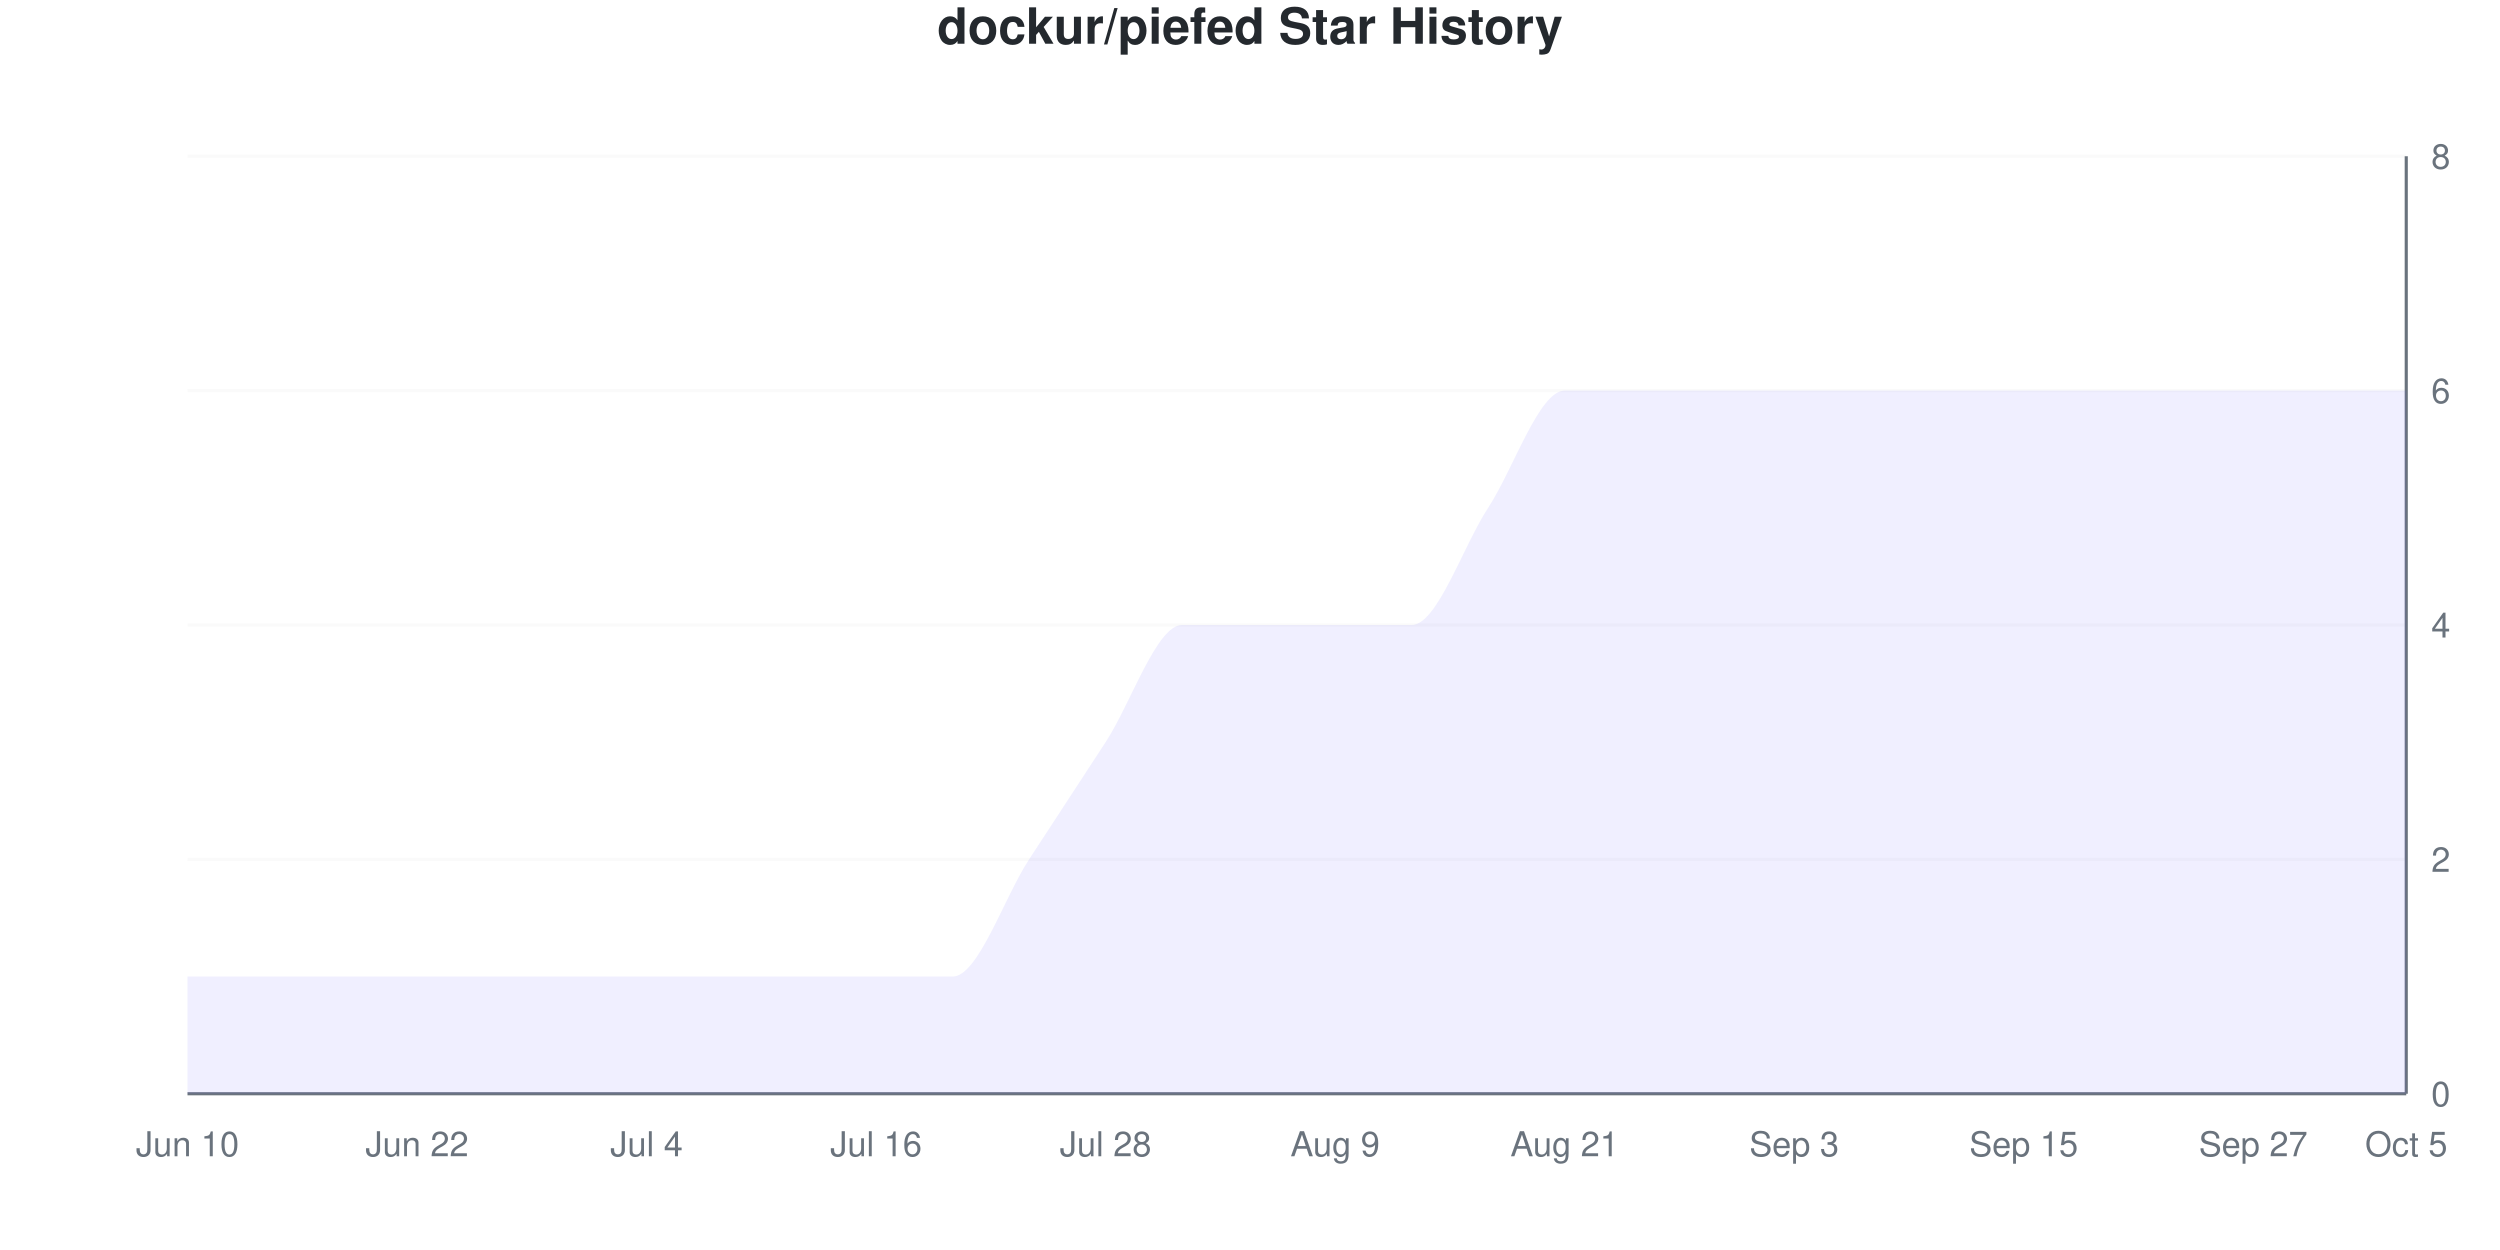
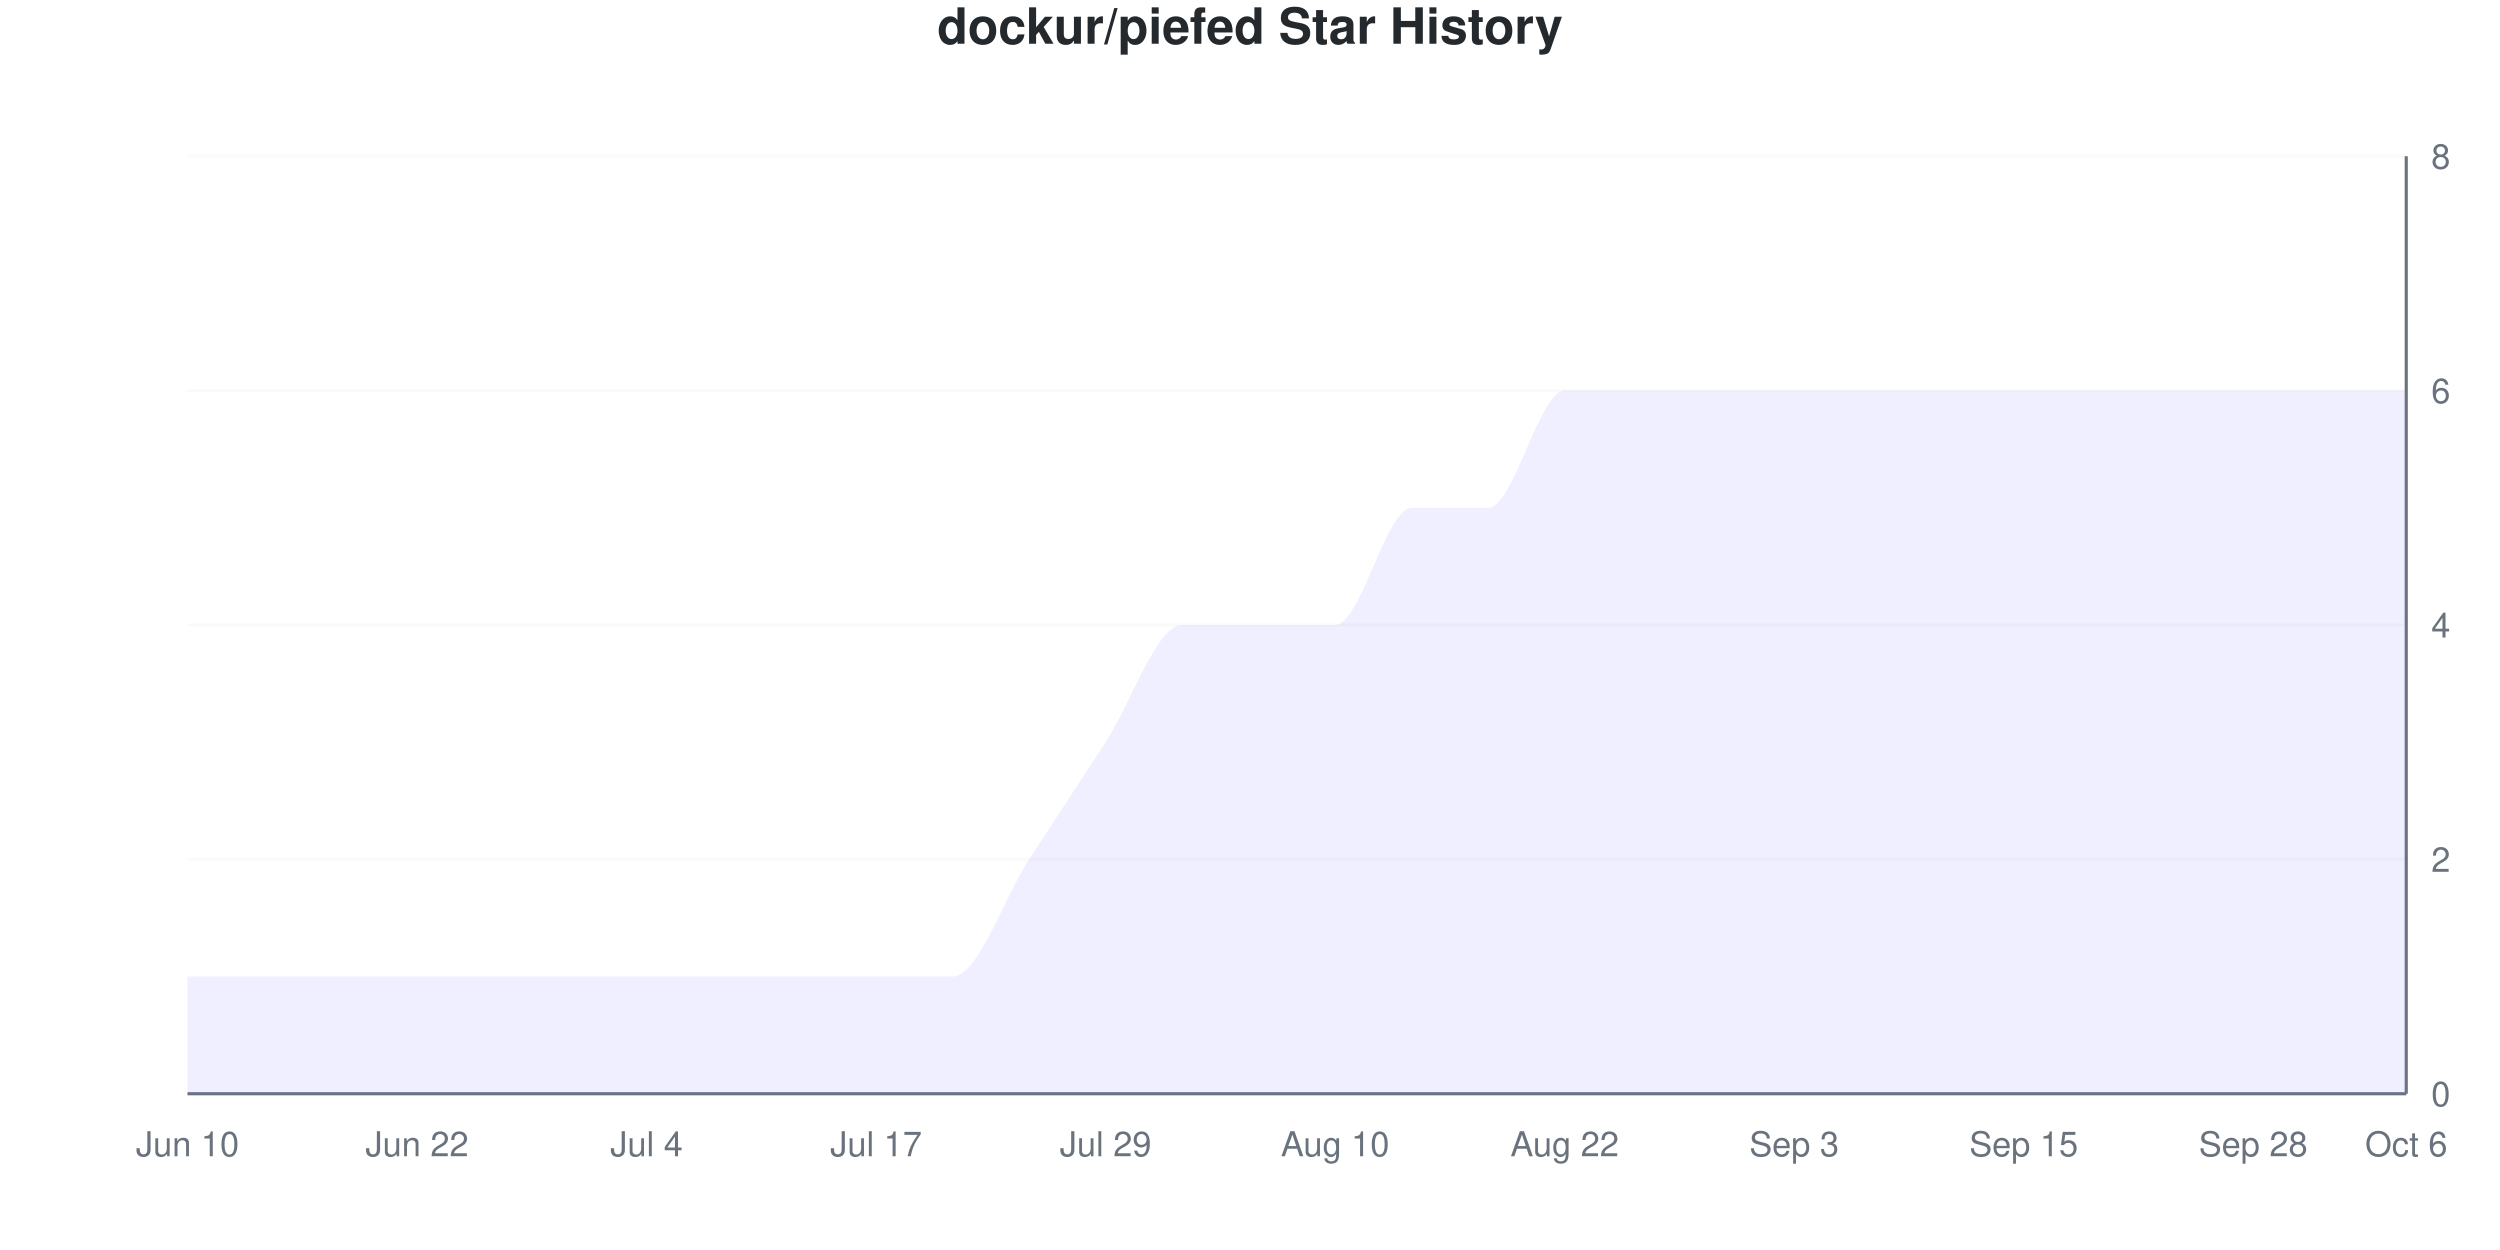
<svg xmlns="http://www.w3.org/2000/svg" viewBox="0 0 800 400" width="800" height="400">
  <style>
    @keyframes drawLine {
      to { stroke-dashoffset: 0; }
    }
    @keyframes fadeInPoint {
      from { opacity: 0; }
      to { opacity: 1; }
    }
    .data-line-0 {
      stroke-dasharray: 1274;
      stroke-dashoffset: 1274;
      animation: drawLine 2s ease-out forwards;
    }
    .data-point {
      opacity: 0;
      animation: fadeInPoint 0.5s ease-out forwards;
    }
    .chart-bg { fill: #fff; }
    .chart-text { fill: #24292e; }
    .chart-muted { fill: #6a737d; }
    .chart-grid { stroke: #eee; }
    .chart-axis { stroke: #6a737d; }
    @media (prefers-color-scheme: dark) {
      .chart-bg { fill: #0d1117; }
      .chart-text { fill: #e6edf3; }
      .chart-muted { fill: #8b949e; }
      .chart-grid { stroke: #21262d; }
      .chart-axis { stroke: #8b949e; }
    }
  </style>
  <rect width="800" height="400" class="chart-bg" />
  <text x="400" y="14" text-anchor="middle" class="chart-text" font-size="16" font-weight="bold" font-family="-apple-system, BlinkMacSystemFont, 'Segoe UI', Helvetica, Arial, sans-serif">dockur/piefed Star History</text>
  <g class="grid">
    <line x1="60" y1="350" x2="770" y2="350" class="chart-grid" stroke-opacity="0.3" />
    <text x="778" y="354" text-anchor="start" class="chart-muted" font-size="11" font-family="-apple-system, BlinkMacSystemFont, 'Segoe UI', Helvetica, Arial, sans-serif">0</text>
    <line x1="60" y1="275" x2="770" y2="275" class="chart-grid" stroke-opacity="0.3" />
    <text x="778" y="279" text-anchor="start" class="chart-muted" font-size="11" font-family="-apple-system, BlinkMacSystemFont, 'Segoe UI', Helvetica, Arial, sans-serif">2</text>
    <line x1="60" y1="200" x2="770" y2="200" class="chart-grid" stroke-opacity="0.3" />
    <text x="778" y="204" text-anchor="start" class="chart-muted" font-size="11" font-family="-apple-system, BlinkMacSystemFont, 'Segoe UI', Helvetica, Arial, sans-serif">4</text>
    <line x1="60" y1="125" x2="770" y2="125" class="chart-grid" stroke-opacity="0.3" />
    <text x="778" y="129" text-anchor="start" class="chart-muted" font-size="11" font-family="-apple-system, BlinkMacSystemFont, 'Segoe UI', Helvetica, Arial, sans-serif">6</text>
    <line x1="60" y1="50" x2="770" y2="50" class="chart-grid" stroke-opacity="0.3" />
    <text x="778" y="54" text-anchor="start" class="chart-muted" font-size="11" font-family="-apple-system, BlinkMacSystemFont, 'Segoe UI', Helvetica, Arial, sans-serif">8</text>
  </g>
  <g class="milestones">
    
  </g>
  <g class="x-axis">
    <text x="60" y="370" text-anchor="middle" class="chart-muted" font-size="11" font-family="-apple-system, BlinkMacSystemFont, 'Segoe UI', Helvetica, Arial, sans-serif">Jun 10</text>
    <text x="133.448" y="370" text-anchor="middle" class="chart-muted" font-size="11" font-family="-apple-system, BlinkMacSystemFont, 'Segoe UI', Helvetica, Arial, sans-serif">Jun 22</text>
    <text x="206.897" y="370" text-anchor="middle" class="chart-muted" font-size="11" font-family="-apple-system, BlinkMacSystemFont, 'Segoe UI', Helvetica, Arial, sans-serif">Jul 4</text>
-     <text x="280.345" y="370" text-anchor="middle" class="chart-muted" font-size="11" font-family="-apple-system, BlinkMacSystemFont, 'Segoe UI', Helvetica, Arial, sans-serif">Jul 16</text>
-     <text x="353.793" y="370" text-anchor="middle" class="chart-muted" font-size="11" font-family="-apple-system, BlinkMacSystemFont, 'Segoe UI', Helvetica, Arial, sans-serif">Jul 28</text>
-     <text x="427.241" y="370" text-anchor="middle" class="chart-muted" font-size="11" font-family="-apple-system, BlinkMacSystemFont, 'Segoe UI', Helvetica, Arial, sans-serif">Aug 9</text>
-     <text x="500.69" y="370" text-anchor="middle" class="chart-muted" font-size="11" font-family="-apple-system, BlinkMacSystemFont, 'Segoe UI', Helvetica, Arial, sans-serif">Aug 21</text>
+     <text x="280.345" y="370" text-anchor="middle" class="chart-muted" font-size="11" font-family="-apple-system, BlinkMacSystemFont, 'Segoe UI', Helvetica, Arial, sans-serif">Jul 17</text>
+     <text x="353.793" y="370" text-anchor="middle" class="chart-muted" font-size="11" font-family="-apple-system, BlinkMacSystemFont, 'Segoe UI', Helvetica, Arial, sans-serif">Jul 29</text>
+     <text x="427.241" y="370" text-anchor="middle" class="chart-muted" font-size="11" font-family="-apple-system, BlinkMacSystemFont, 'Segoe UI', Helvetica, Arial, sans-serif">Aug 10</text>
+     <text x="500.69" y="370" text-anchor="middle" class="chart-muted" font-size="11" font-family="-apple-system, BlinkMacSystemFont, 'Segoe UI', Helvetica, Arial, sans-serif">Aug 22</text>
    <text x="574.138" y="370" text-anchor="middle" class="chart-muted" font-size="11" font-family="-apple-system, BlinkMacSystemFont, 'Segoe UI', Helvetica, Arial, sans-serif">Sep 3</text>
    <text x="647.586" y="370" text-anchor="middle" class="chart-muted" font-size="11" font-family="-apple-system, BlinkMacSystemFont, 'Segoe UI', Helvetica, Arial, sans-serif">Sep 15</text>
-     <text x="721.034" y="370" text-anchor="middle" class="chart-muted" font-size="11" font-family="-apple-system, BlinkMacSystemFont, 'Segoe UI', Helvetica, Arial, sans-serif">Sep 27</text>
-     <text x="770" y="370" text-anchor="middle" class="chart-muted" font-size="11" font-family="-apple-system, BlinkMacSystemFont, 'Segoe UI', Helvetica, Arial, sans-serif">Oct 5</text>
+     <text x="721.034" y="370" text-anchor="middle" class="chart-muted" font-size="11" font-family="-apple-system, BlinkMacSystemFont, 'Segoe UI', Helvetica, Arial, sans-serif">Sep 28</text>
+     <text x="770" y="370" text-anchor="middle" class="chart-muted" font-size="11" font-family="-apple-system, BlinkMacSystemFont, 'Segoe UI', Helvetica, Arial, sans-serif">Oct 6</text>
  </g>
  <line x1="770" y1="50" x2="770" y2="350" class="chart-axis" stroke-width="1" />
  <line x1="60" y1="350" x2="770" y2="350" class="chart-axis" stroke-width="1" />
-   <path d="M60,350 L60,312.5 C68.161,312.5 76.322,312.5 84.483,312.5 C92.644,312.5 100.805,312.5 108.966,312.5 C117.126,312.5 125.287,312.5 133.448,312.5 C141.609,312.5 149.77,312.5 157.931,312.5 C166.092,312.5 174.253,312.5 182.414,312.5 C190.575,312.5 198.736,312.5 206.897,312.5 C215.057,312.5 223.218,312.5 231.379,312.5 C239.54,312.5 247.701,312.5 255.862,312.5 C264.023,312.5 272.184,312.5 280.345,312.5 C288.506,312.5 296.667,312.5 304.828,312.5 C312.989,312.5 321.149,287.5 329.31,275 C337.471,262.5 345.632,250 353.793,237.5 C361.954,225 370.115,200 378.276,200 C386.437,200 394.598,200 402.759,200 C410.92,200 419.08,200 427.241,200 C435.402,200 443.563,200 451.724,200 C459.885,200 468.046,175 476.207,162.5 C484.368,150 492.529,125 500.69,125 C508.851,125 517.011,125 525.172,125 C533.333,125 541.494,125 549.655,125 C557.816,125 565.977,125 574.138,125 C582.299,125 590.46,125 598.621,125 C606.782,125 614.943,125 623.103,125 C631.264,125 639.425,125 647.586,125 C655.747,125 663.908,125 672.069,125 C680.23,125 688.391,125 696.552,125 C704.713,125 712.874,125 721.034,125 C729.195,125 737.356,125 745.517,125 C753.678,125 761.839,125 770,125 L770,350 L60,350 Z" fill="#6b63ff" fill-opacity="0.1" />
-   <path d="M60,350 L60,312.5 C68.161,312.5 76.322,312.5 84.483,312.5 C92.644,312.5 100.805,312.5 108.966,312.5 C117.126,312.5 125.287,312.5 133.448,312.5 C141.609,312.5 149.77,312.5 157.931,312.5 C166.092,312.5 174.253,312.5 182.414,312.5 C190.575,312.5 198.736,312.5 206.897,312.5 C215.057,312.5 223.218,312.5 231.379,312.5 C239.54,312.5 247.701,312.5 255.862,312.5 C264.023,312.5 272.184,312.5 280.345,312.5 C288.506,312.5 296.667,312.5 304.828,312.5 C312.989,312.5 321.149,287.5 329.31,275 C337.471,262.5 345.632,250 353.793,237.5 C361.954,225 370.115,200 378.276,200 C386.437,200 394.598,200 402.759,200 C410.92,200 419.08,200 427.241,200 C435.402,200 443.563,200 451.724,200 C459.885,200 468.046,175 476.207,162.5 C484.368,150 492.529,125 500.69,125 C508.851,125 517.011,125 525.172,125 C533.333,125 541.494,125 549.655,125 C557.816,125 565.977,125 574.138,125 C582.299,125 590.46,125 598.621,125 C606.782,125 614.943,125 623.103,125 C631.264,125 639.425,125 647.586,125 C655.747,125 663.908,125 672.069,125 C680.23,125 688.391,125 696.552,125 C704.713,125 712.874,125 721.034,125 C729.195,125 737.356,125 745.517,125 C753.678,125 761.839,125 770,125" fill="none" stroke="#6b63ff" stroke-width="2.5" class="data-line-0" />
+   <path d="M60,350 L60,312.5 C68.161,312.5 76.322,312.5 84.483,312.5 C92.644,312.5 100.805,312.5 108.966,312.5 C117.126,312.5 125.287,312.5 133.448,312.5 C141.609,312.5 149.77,312.5 157.931,312.5 C166.092,312.5 174.253,312.5 182.414,312.5 C190.575,312.5 198.736,312.5 206.897,312.5 C215.057,312.5 223.218,312.5 231.379,312.5 C239.54,312.5 247.701,312.5 255.862,312.5 C264.023,312.5 272.184,312.5 280.345,312.5 C288.506,312.5 296.667,312.5 304.828,312.5 C312.989,312.5 321.149,287.5 329.31,275 C337.471,262.5 345.632,250 353.793,237.5 C361.954,225 370.115,200 378.276,200 C386.437,200 394.598,200 402.759,200 C410.92,200 419.08,200 427.241,200 C435.402,200 443.563,162.5 451.724,162.5 C459.885,162.5 468.046,162.5 476.207,162.5 C484.368,162.5 492.529,125 500.69,125 C508.851,125 517.011,125 525.172,125 C533.333,125 541.494,125 549.655,125 C557.816,125 565.977,125 574.138,125 C582.299,125 590.46,125 598.621,125 C606.782,125 614.943,125 623.103,125 C631.264,125 639.425,125 647.586,125 C655.747,125 663.908,125 672.069,125 C680.23,125 688.391,125 696.552,125 C704.713,125 712.874,125 721.034,125 C729.195,125 737.356,125 745.517,125 C753.678,125 761.839,125 770,125 L770,350 L60,350 Z" fill="#6b63ff" fill-opacity="0.1" />
+   <path d="M60,350 L60,312.5 C68.161,312.5 76.322,312.5 84.483,312.5 C92.644,312.5 100.805,312.5 108.966,312.5 C117.126,312.5 125.287,312.5 133.448,312.5 C141.609,312.5 149.77,312.5 157.931,312.5 C166.092,312.5 174.253,312.5 182.414,312.5 C190.575,312.5 198.736,312.5 206.897,312.5 C215.057,312.5 223.218,312.5 231.379,312.5 C239.54,312.5 247.701,312.5 255.862,312.5 C264.023,312.5 272.184,312.5 280.345,312.5 C288.506,312.5 296.667,312.5 304.828,312.5 C312.989,312.5 321.149,287.5 329.31,275 C337.471,262.5 345.632,250 353.793,237.5 C361.954,225 370.115,200 378.276,200 C386.437,200 394.598,200 402.759,200 C410.92,200 419.08,200 427.241,200 C435.402,200 443.563,162.5 451.724,162.5 C459.885,162.5 468.046,162.5 476.207,162.5 C484.368,162.5 492.529,125 500.69,125 C508.851,125 517.011,125 525.172,125 C533.333,125 541.494,125 549.655,125 C557.816,125 565.977,125 574.138,125 C582.299,125 590.46,125 598.621,125 C606.782,125 614.943,125 623.103,125 C631.264,125 639.425,125 647.586,125 C655.747,125 663.908,125 672.069,125 C680.23,125 688.391,125 696.552,125 C704.713,125 712.874,125 721.034,125 C729.195,125 737.356,125 745.517,125 C753.678,125 761.839,125 770,125" fill="none" stroke="#6b63ff" stroke-width="2.5" class="data-line-0" />
  <g class="points">
    <circle cx="60" cy="312.5" r="4" fill="#6b63ff" class="data-point" style="animation-delay: 1.50s" />
    <circle cx="84.483" cy="312.5" r="4" fill="#6b63ff" class="data-point" style="animation-delay: 1.55s" />
    <circle cx="108.966" cy="312.5" r="4" fill="#6b63ff" class="data-point" style="animation-delay: 1.60s" />
    <circle cx="133.448" cy="312.5" r="4" fill="#6b63ff" class="data-point" style="animation-delay: 1.65s" />
    <circle cx="157.931" cy="312.5" r="4" fill="#6b63ff" class="data-point" style="animation-delay: 1.70s" />
    <circle cx="182.414" cy="312.5" r="4" fill="#6b63ff" class="data-point" style="animation-delay: 1.75s" />
    <circle cx="206.897" cy="312.5" r="4" fill="#6b63ff" class="data-point" style="animation-delay: 1.80s" />
    <circle cx="231.379" cy="312.5" r="4" fill="#6b63ff" class="data-point" style="animation-delay: 1.85s" />
    <circle cx="255.862" cy="312.5" r="4" fill="#6b63ff" class="data-point" style="animation-delay: 1.90s" />
    <circle cx="280.345" cy="312.5" r="4" fill="#6b63ff" class="data-point" style="animation-delay: 1.95s" />
    <circle cx="304.828" cy="312.5" r="4" fill="#6b63ff" class="data-point" style="animation-delay: 2.00s" />
    <circle cx="329.31" cy="275" r="4" fill="#6b63ff" class="data-point" style="animation-delay: 2.05s" />
    <circle cx="353.793" cy="237.5" r="4" fill="#6b63ff" class="data-point" style="animation-delay: 2.10s" />
    <circle cx="378.276" cy="200" r="4" fill="#6b63ff" class="data-point" style="animation-delay: 2.15s" />
    <circle cx="402.759" cy="200" r="4" fill="#6b63ff" class="data-point" style="animation-delay: 2.20s" />
    <circle cx="427.241" cy="200" r="4" fill="#6b63ff" class="data-point" style="animation-delay: 2.25s" />
-     <circle cx="451.724" cy="200" r="4" fill="#6b63ff" class="data-point" style="animation-delay: 2.30s" />
+     <circle cx="451.724" cy="162.5" r="4" fill="#6b63ff" class="data-point" style="animation-delay: 2.30s" />
    <circle cx="476.207" cy="162.5" r="4" fill="#6b63ff" class="data-point" style="animation-delay: 2.35s" />
    <circle cx="500.69" cy="125" r="4" fill="#6b63ff" class="data-point" style="animation-delay: 2.40s" />
    <circle cx="525.172" cy="125" r="4" fill="#6b63ff" class="data-point" style="animation-delay: 2.45s" />
    <circle cx="549.655" cy="125" r="4" fill="#6b63ff" class="data-point" style="animation-delay: 2.50s" />
    <circle cx="574.138" cy="125" r="4" fill="#6b63ff" class="data-point" style="animation-delay: 2.55s" />
    <circle cx="598.621" cy="125" r="4" fill="#6b63ff" class="data-point" style="animation-delay: 2.60s" />
    <circle cx="623.103" cy="125" r="4" fill="#6b63ff" class="data-point" style="animation-delay: 2.65s" />
    <circle cx="647.586" cy="125" r="4" fill="#6b63ff" class="data-point" style="animation-delay: 2.70s" />
    <circle cx="672.069" cy="125" r="4" fill="#6b63ff" class="data-point" style="animation-delay: 2.75s" />
    <circle cx="696.552" cy="125" r="4" fill="#6b63ff" class="data-point" style="animation-delay: 2.80s" />
    <circle cx="721.034" cy="125" r="4" fill="#6b63ff" class="data-point" style="animation-delay: 2.85s" />
    <circle cx="745.517" cy="125" r="4" fill="#6b63ff" class="data-point" style="animation-delay: 2.90s" />
    <circle cx="770" cy="125" r="4" fill="#6b63ff" class="data-point" style="animation-delay: 2.95s" />
  </g>
</svg>
